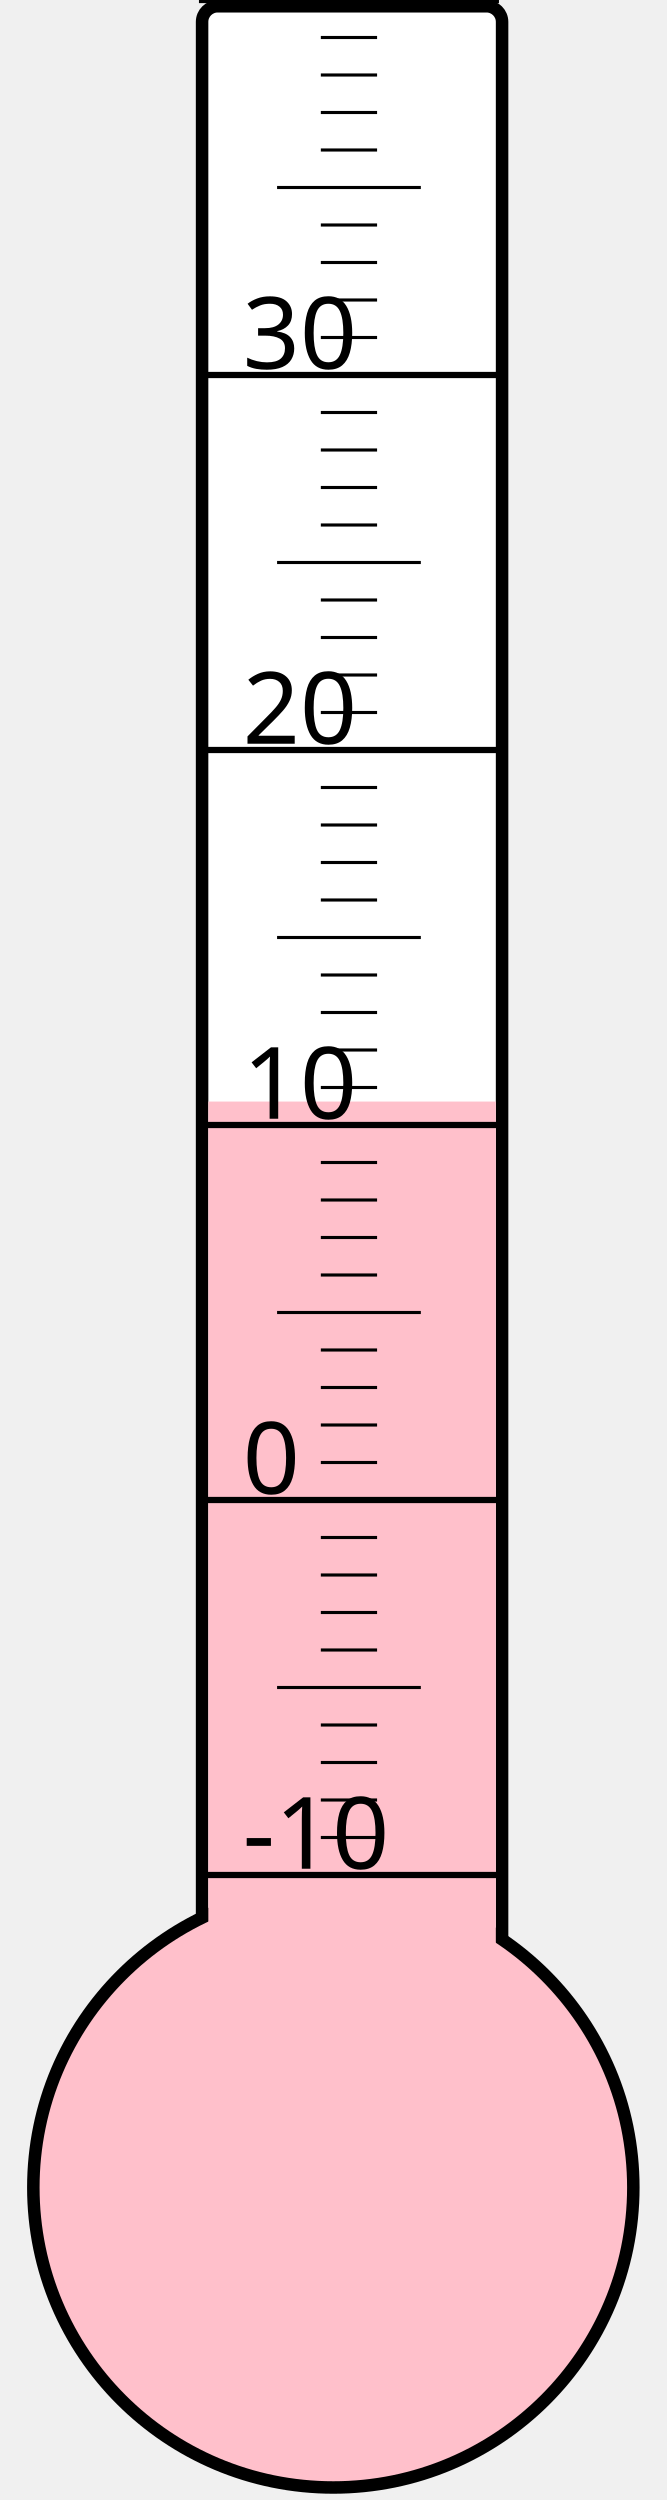
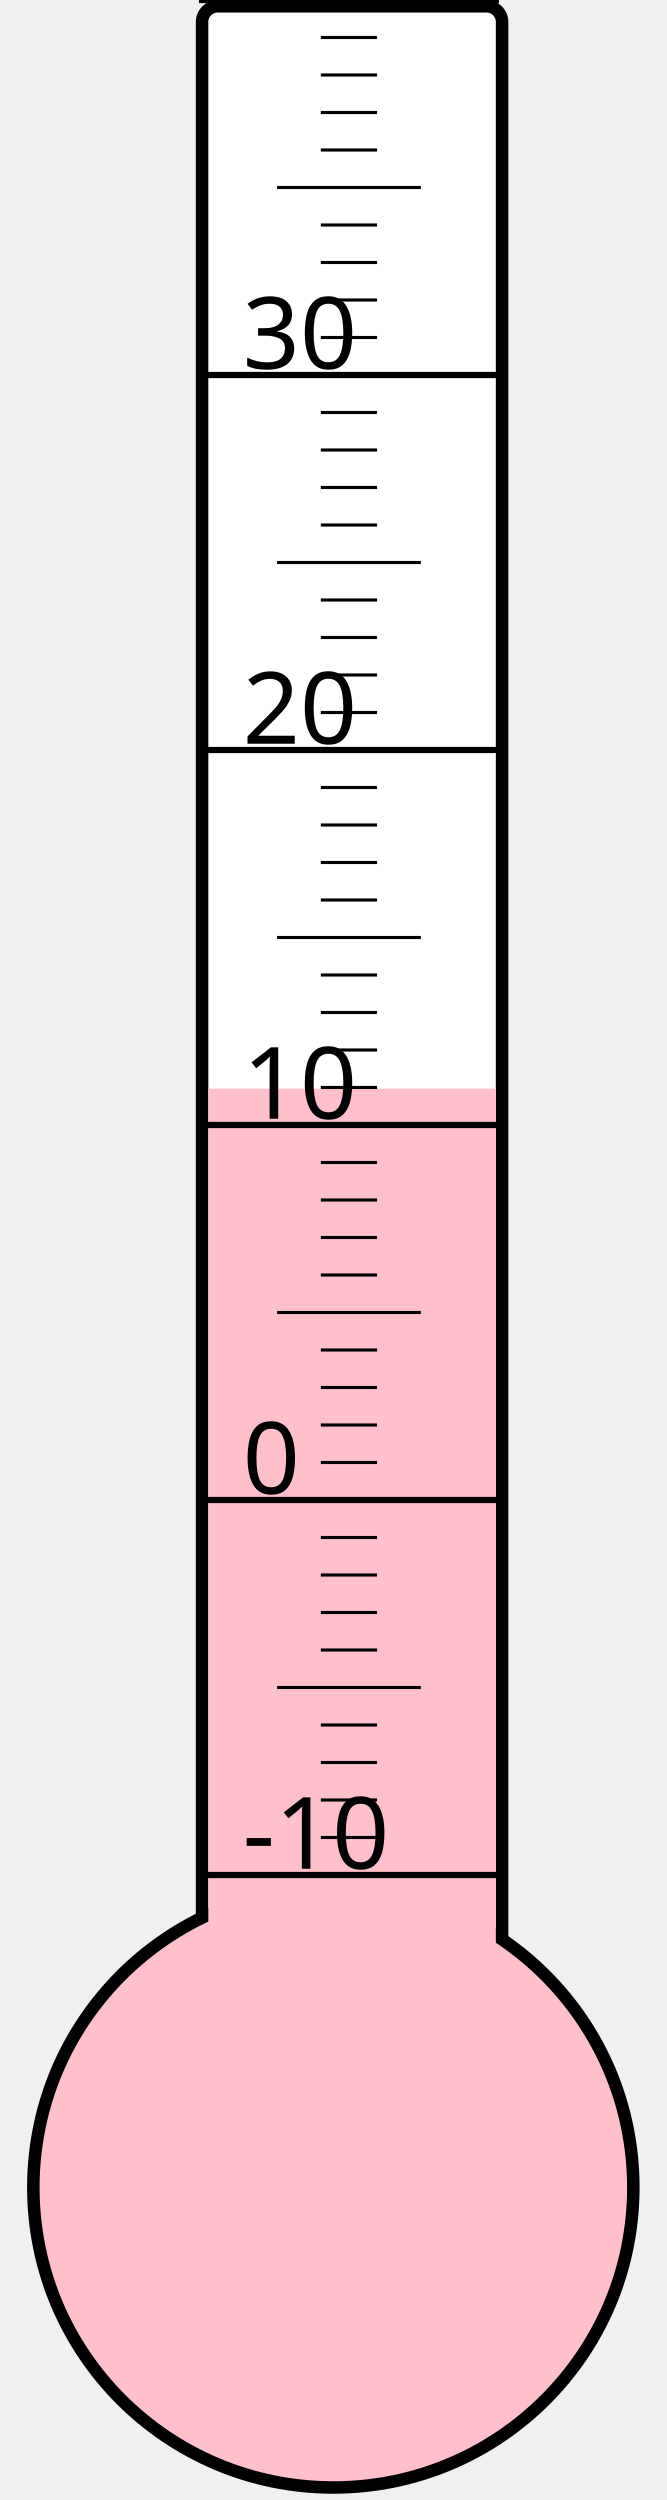
<svg xmlns="http://www.w3.org/2000/svg" width="40px" height="150px" viewBox="0 0 200 800">
  <rect width="200" height="800" x="0" y="0" style="fill: #ffffeb; fill-opacity: 0;" />
  <rect width="96" height="680" x="58" y="2" rx="5" ry="5" style="fill: white; fill-opacity: 1; stroke: black; stroke-width: 4;" />
  <circle cx="100" cy="700" r="96" style="fill: pink; stroke: black; stroke-width: 4;" />
-   <rect width="92" height="347.5" x="60" y="352.5" style="fill: pink; fill-opacity: 1; stroke-width: 0;" />
+   <rect width="92" height="351.625" x="60" y="348.375" style="fill: pink; fill-opacity: 1; stroke-width: 0;" />
  <text x="71" y="598" style="font-family: sans-serif; font-size: 24pt;">-10</text>
  <text x="71" y="478" style="font-family: sans-serif; font-size: 24pt;">0</text>
  <text x="71" y="358" style="font-family: sans-serif; font-size: 24pt;">10</text>
  <text x="71" y="238" style="font-family: sans-serif; font-size: 24pt;">20</text>
  <text x="71" y="118" style="font-family: sans-serif; font-size: 24pt;">30</text>
  <g style="stroke: black;">
    <line x1="57" y1="600" x2="153" y2="600" style="stroke-width: 2;" />
    <line x1="96" y1="588" x2="114" y2="588" style="stroke-width: 1;" />
    <line x1="96" y1="576" x2="114" y2="576" style="stroke-width: 1;" />
    <line x1="96" y1="564" x2="114" y2="564" style="stroke-width: 1;" />
    <line x1="96" y1="552" x2="114" y2="552" style="stroke-width: 1;" />
    <line x1="82" y1="540" x2="128" y2="540" style="stroke-width: 1;" />
    <line x1="96" y1="528" x2="114" y2="528" style="stroke-width: 1;" />
    <line x1="96" y1="516" x2="114" y2="516" style="stroke-width: 1;" />
    <line x1="96" y1="504" x2="114" y2="504" style="stroke-width: 1;" />
    <line x1="96" y1="492" x2="114" y2="492" style="stroke-width: 1;" />
    <line x1="57" y1="480" x2="153" y2="480" style="stroke-width: 2;" />
    <line x1="96" y1="468" x2="114" y2="468" style="stroke-width: 1;" />
    <line x1="96" y1="456" x2="114" y2="456" style="stroke-width: 1;" />
    <line x1="96" y1="444" x2="114" y2="444" style="stroke-width: 1;" />
    <line x1="96" y1="432" x2="114" y2="432" style="stroke-width: 1;" />
    <line x1="82" y1="420" x2="128" y2="420" style="stroke-width: 1;" />
    <line x1="96" y1="408" x2="114" y2="408" style="stroke-width: 1;" />
    <line x1="96" y1="396" x2="114" y2="396" style="stroke-width: 1;" />
    <line x1="96" y1="384" x2="114" y2="384" style="stroke-width: 1;" />
    <line x1="96" y1="372" x2="114" y2="372" style="stroke-width: 1;" />
    <line x1="57" y1="360" x2="153" y2="360" style="stroke-width: 2;" />
    <line x1="96" y1="348" x2="114" y2="348" style="stroke-width: 1;" />
    <line x1="96" y1="336" x2="114" y2="336" style="stroke-width: 1;" />
    <line x1="96" y1="324" x2="114" y2="324" style="stroke-width: 1;" />
    <line x1="96" y1="312" x2="114" y2="312" style="stroke-width: 1;" />
    <line x1="82" y1="300" x2="128" y2="300" style="stroke-width: 1;" />
    <line x1="96" y1="288" x2="114" y2="288" style="stroke-width: 1;" />
    <line x1="96" y1="276" x2="114" y2="276" style="stroke-width: 1;" />
    <line x1="96" y1="264" x2="114" y2="264" style="stroke-width: 1;" />
    <line x1="96" y1="252" x2="114" y2="252" style="stroke-width: 1;" />
    <line x1="57" y1="240" x2="153" y2="240" style="stroke-width: 2;" />
    <line x1="96" y1="228" x2="114" y2="228" style="stroke-width: 1;" />
    <line x1="96" y1="216" x2="114" y2="216" style="stroke-width: 1;" />
    <line x1="96" y1="204" x2="114" y2="204" style="stroke-width: 1;" />
    <line x1="96" y1="192" x2="114" y2="192" style="stroke-width: 1;" />
    <line x1="82" y1="180" x2="128" y2="180" style="stroke-width: 1;" />
    <line x1="96" y1="168" x2="114" y2="168" style="stroke-width: 1;" />
    <line x1="96" y1="156" x2="114" y2="156" style="stroke-width: 1;" />
    <line x1="96" y1="144" x2="114" y2="144" style="stroke-width: 1;" />
    <line x1="96" y1="132" x2="114" y2="132" style="stroke-width: 1;" />
    <line x1="57" y1="120" x2="153" y2="120" style="stroke-width: 2;" />
    <line x1="96" y1="108" x2="114" y2="108" style="stroke-width: 1;" />
    <line x1="96" y1="96" x2="114" y2="96" style="stroke-width: 1;" />
    <line x1="96" y1="84" x2="114" y2="84" style="stroke-width: 1;" />
    <line x1="96" y1="72" x2="114" y2="72" style="stroke-width: 1;" />
    <line x1="82" y1="60" x2="128" y2="60" style="stroke-width: 1;" />
    <line x1="96" y1="48" x2="114" y2="48" style="stroke-width: 1;" />
    <line x1="96" y1="36" x2="114" y2="36" style="stroke-width: 1;" />
    <line x1="96" y1="24" x2="114" y2="24" style="stroke-width: 1;" />
    <line x1="96" y1="12" x2="114" y2="12" style="stroke-width: 1;" />
    <line x1="57" y1="0" x2="153" y2="0" style="stroke-width: 2;" />
  </g>
</svg>
